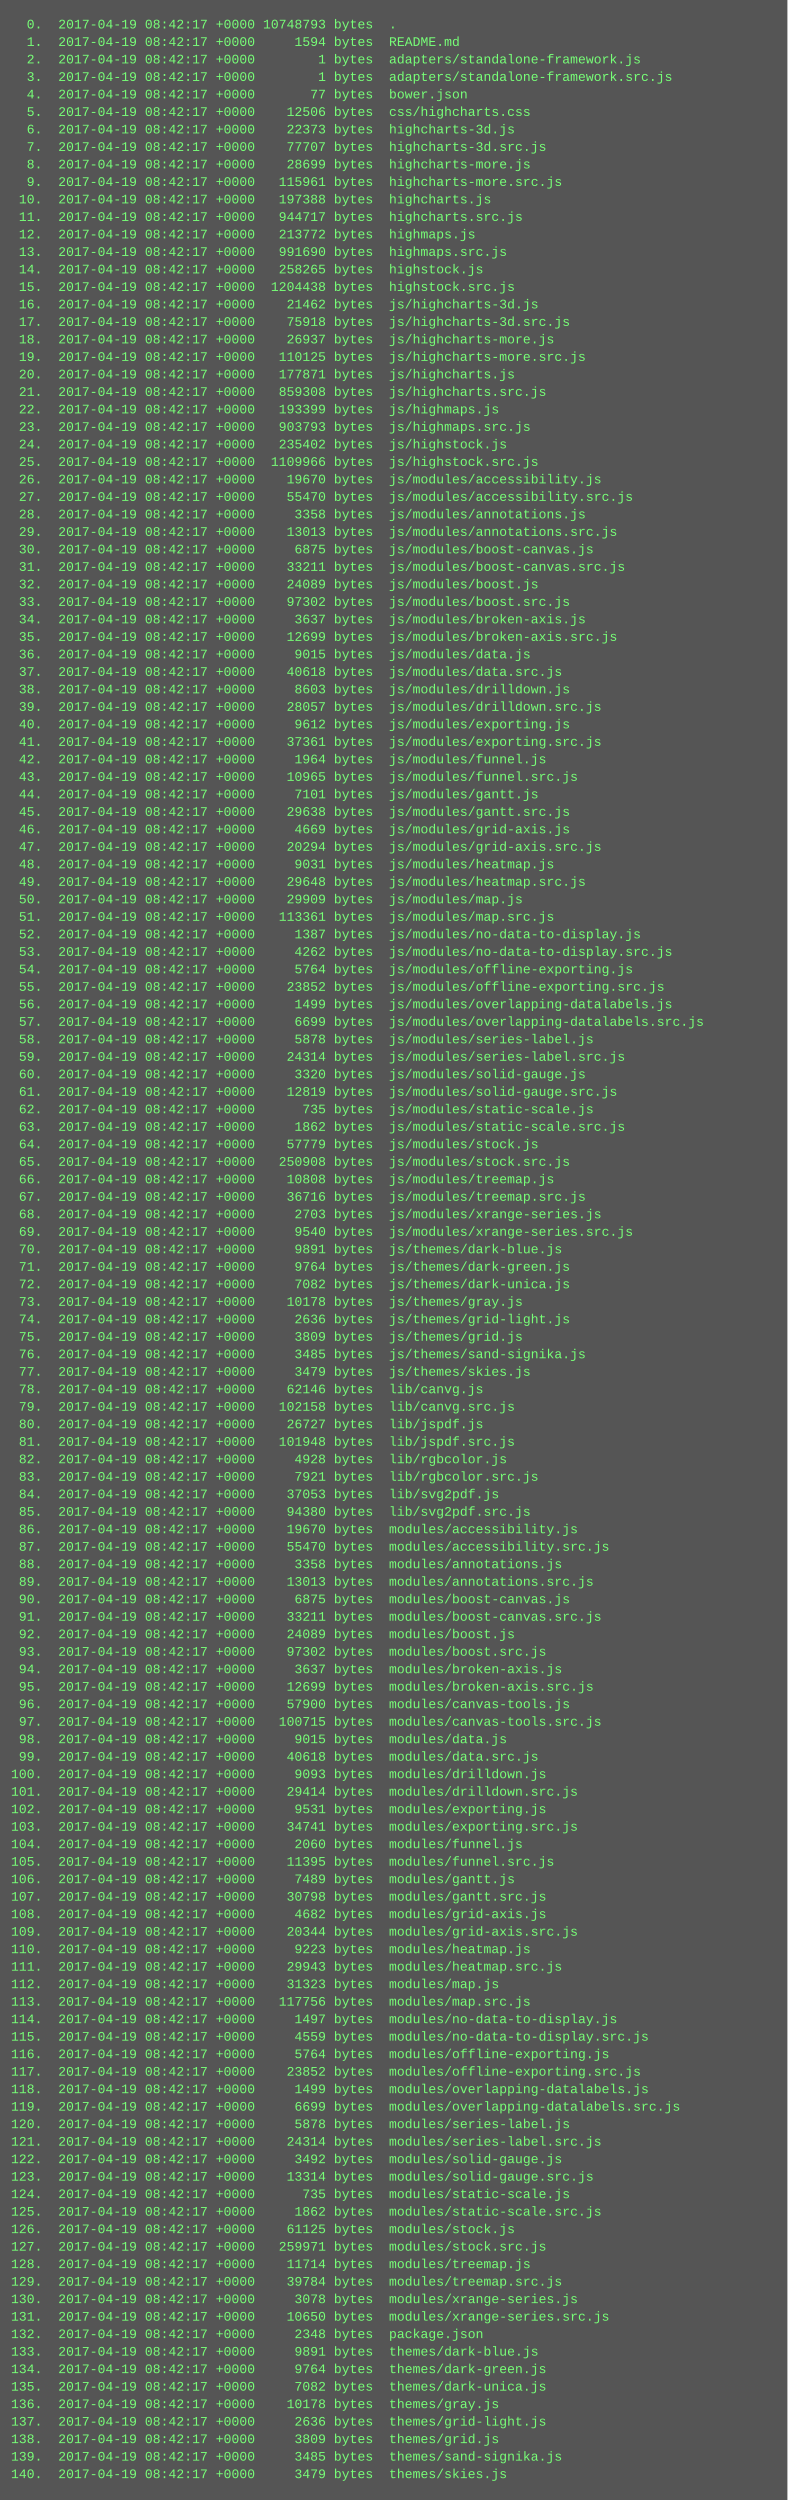
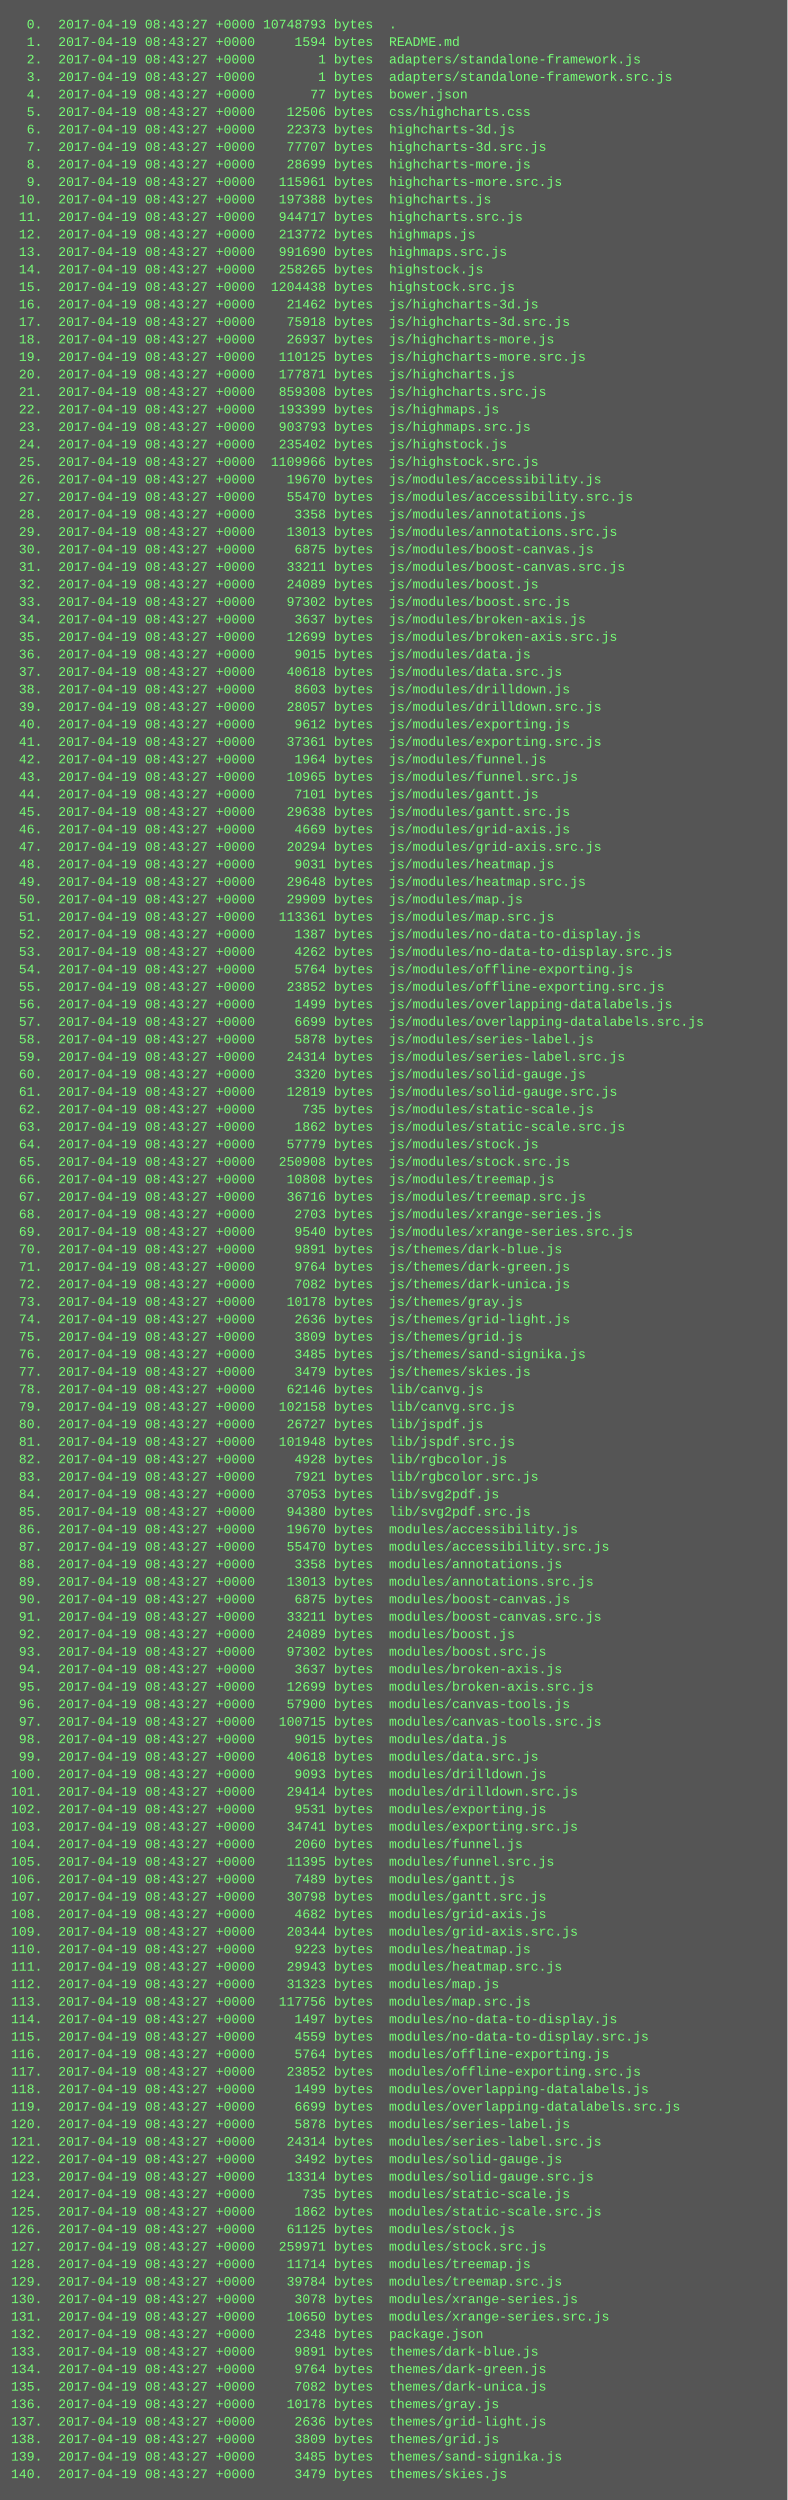
<svg xmlns="http://www.w3.org/2000/svg" height="2286" width="720">
  <rect height="2286" fill="#555" width="720" />
  <text fill="#7f7" font-family="Courier New" font-size="12" xml:space="preserve">
-     <tspan x="10" y="26">  0.  2017-04-19 08:42:17 +0000 10748793 bytes  .</tspan>
-     <tspan x="10" y="42">  1.  2017-04-19 08:42:17 +0000     1594 bytes  README.md</tspan>
-     <tspan x="10" y="58">  2.  2017-04-19 08:42:17 +0000        1 bytes  adapters/standalone-framework.js</tspan>
-     <tspan x="10" y="74">  3.  2017-04-19 08:42:17 +0000        1 bytes  adapters/standalone-framework.src.js</tspan>
-     <tspan x="10" y="90">  4.  2017-04-19 08:42:17 +0000       77 bytes  bower.json</tspan>
-     <tspan x="10" y="106">  5.  2017-04-19 08:42:17 +0000    12506 bytes  css/highcharts.css</tspan>
-     <tspan x="10" y="122">  6.  2017-04-19 08:42:17 +0000    22373 bytes  highcharts-3d.js</tspan>
-     <tspan x="10" y="138">  7.  2017-04-19 08:42:17 +0000    77707 bytes  highcharts-3d.src.js</tspan>
-     <tspan x="10" y="154">  8.  2017-04-19 08:42:17 +0000    28699 bytes  highcharts-more.js</tspan>
-     <tspan x="10" y="170">  9.  2017-04-19 08:42:17 +0000   115961 bytes  highcharts-more.src.js</tspan>
-     <tspan x="10" y="186"> 10.  2017-04-19 08:42:17 +0000   197388 bytes  highcharts.js</tspan>
-     <tspan x="10" y="202"> 11.  2017-04-19 08:42:17 +0000   944717 bytes  highcharts.src.js</tspan>
-     <tspan x="10" y="218"> 12.  2017-04-19 08:42:17 +0000   213772 bytes  highmaps.js</tspan>
-     <tspan x="10" y="234"> 13.  2017-04-19 08:42:17 +0000   991690 bytes  highmaps.src.js</tspan>
-     <tspan x="10" y="250"> 14.  2017-04-19 08:42:17 +0000   258265 bytes  highstock.js</tspan>
-     <tspan x="10" y="266"> 15.  2017-04-19 08:42:17 +0000  1204438 bytes  highstock.src.js</tspan>
-     <tspan x="10" y="282"> 16.  2017-04-19 08:42:17 +0000    21462 bytes  js/highcharts-3d.js</tspan>
-     <tspan x="10" y="298"> 17.  2017-04-19 08:42:17 +0000    75918 bytes  js/highcharts-3d.src.js</tspan>
-     <tspan x="10" y="314"> 18.  2017-04-19 08:42:17 +0000    26937 bytes  js/highcharts-more.js</tspan>
-     <tspan x="10" y="330"> 19.  2017-04-19 08:42:17 +0000   110125 bytes  js/highcharts-more.src.js</tspan>
-     <tspan x="10" y="346"> 20.  2017-04-19 08:42:17 +0000   177871 bytes  js/highcharts.js</tspan>
-     <tspan x="10" y="362"> 21.  2017-04-19 08:42:17 +0000   859308 bytes  js/highcharts.src.js</tspan>
-     <tspan x="10" y="378"> 22.  2017-04-19 08:42:17 +0000   193399 bytes  js/highmaps.js</tspan>
-     <tspan x="10" y="394"> 23.  2017-04-19 08:42:17 +0000   903793 bytes  js/highmaps.src.js</tspan>
-     <tspan x="10" y="410"> 24.  2017-04-19 08:42:17 +0000   235402 bytes  js/highstock.js</tspan>
-     <tspan x="10" y="426"> 25.  2017-04-19 08:42:17 +0000  1109966 bytes  js/highstock.src.js</tspan>
-     <tspan x="10" y="442"> 26.  2017-04-19 08:42:17 +0000    19670 bytes  js/modules/accessibility.js</tspan>
-     <tspan x="10" y="458"> 27.  2017-04-19 08:42:17 +0000    55470 bytes  js/modules/accessibility.src.js</tspan>
-     <tspan x="10" y="474"> 28.  2017-04-19 08:42:17 +0000     3358 bytes  js/modules/annotations.js</tspan>
-     <tspan x="10" y="490"> 29.  2017-04-19 08:42:17 +0000    13013 bytes  js/modules/annotations.src.js</tspan>
-     <tspan x="10" y="506"> 30.  2017-04-19 08:42:17 +0000     6875 bytes  js/modules/boost-canvas.js</tspan>
-     <tspan x="10" y="522"> 31.  2017-04-19 08:42:17 +0000    33211 bytes  js/modules/boost-canvas.src.js</tspan>
-     <tspan x="10" y="538"> 32.  2017-04-19 08:42:17 +0000    24089 bytes  js/modules/boost.js</tspan>
-     <tspan x="10" y="554"> 33.  2017-04-19 08:42:17 +0000    97302 bytes  js/modules/boost.src.js</tspan>
-     <tspan x="10" y="570"> 34.  2017-04-19 08:42:17 +0000     3637 bytes  js/modules/broken-axis.js</tspan>
-     <tspan x="10" y="586"> 35.  2017-04-19 08:42:17 +0000    12699 bytes  js/modules/broken-axis.src.js</tspan>
-     <tspan x="10" y="602"> 36.  2017-04-19 08:42:17 +0000     9015 bytes  js/modules/data.js</tspan>
-     <tspan x="10" y="618"> 37.  2017-04-19 08:42:17 +0000    40618 bytes  js/modules/data.src.js</tspan>
-     <tspan x="10" y="634"> 38.  2017-04-19 08:42:17 +0000     8603 bytes  js/modules/drilldown.js</tspan>
-     <tspan x="10" y="650"> 39.  2017-04-19 08:42:17 +0000    28057 bytes  js/modules/drilldown.src.js</tspan>
-     <tspan x="10" y="666"> 40.  2017-04-19 08:42:17 +0000     9612 bytes  js/modules/exporting.js</tspan>
-     <tspan x="10" y="682"> 41.  2017-04-19 08:42:17 +0000    37361 bytes  js/modules/exporting.src.js</tspan>
-     <tspan x="10" y="698"> 42.  2017-04-19 08:42:17 +0000     1964 bytes  js/modules/funnel.js</tspan>
-     <tspan x="10" y="714"> 43.  2017-04-19 08:42:17 +0000    10965 bytes  js/modules/funnel.src.js</tspan>
-     <tspan x="10" y="730"> 44.  2017-04-19 08:42:17 +0000     7101 bytes  js/modules/gantt.js</tspan>
-     <tspan x="10" y="746"> 45.  2017-04-19 08:42:17 +0000    29638 bytes  js/modules/gantt.src.js</tspan>
-     <tspan x="10" y="762"> 46.  2017-04-19 08:42:17 +0000     4669 bytes  js/modules/grid-axis.js</tspan>
-     <tspan x="10" y="778"> 47.  2017-04-19 08:42:17 +0000    20294 bytes  js/modules/grid-axis.src.js</tspan>
-     <tspan x="10" y="794"> 48.  2017-04-19 08:42:17 +0000     9031 bytes  js/modules/heatmap.js</tspan>
-     <tspan x="10" y="810"> 49.  2017-04-19 08:42:17 +0000    29648 bytes  js/modules/heatmap.src.js</tspan>
-     <tspan x="10" y="826"> 50.  2017-04-19 08:42:17 +0000    29909 bytes  js/modules/map.js</tspan>
-     <tspan x="10" y="842"> 51.  2017-04-19 08:42:17 +0000   113361 bytes  js/modules/map.src.js</tspan>
-     <tspan x="10" y="858"> 52.  2017-04-19 08:42:17 +0000     1387 bytes  js/modules/no-data-to-display.js</tspan>
-     <tspan x="10" y="874"> 53.  2017-04-19 08:42:17 +0000     4262 bytes  js/modules/no-data-to-display.src.js</tspan>
-     <tspan x="10" y="890"> 54.  2017-04-19 08:42:17 +0000     5764 bytes  js/modules/offline-exporting.js</tspan>
-     <tspan x="10" y="906"> 55.  2017-04-19 08:42:17 +0000    23852 bytes  js/modules/offline-exporting.src.js</tspan>
-     <tspan x="10" y="922"> 56.  2017-04-19 08:42:17 +0000     1499 bytes  js/modules/overlapping-datalabels.js</tspan>
-     <tspan x="10" y="938"> 57.  2017-04-19 08:42:17 +0000     6699 bytes  js/modules/overlapping-datalabels.src.js</tspan>
-     <tspan x="10" y="954"> 58.  2017-04-19 08:42:17 +0000     5878 bytes  js/modules/series-label.js</tspan>
-     <tspan x="10" y="970"> 59.  2017-04-19 08:42:17 +0000    24314 bytes  js/modules/series-label.src.js</tspan>
-     <tspan x="10" y="986"> 60.  2017-04-19 08:42:17 +0000     3320 bytes  js/modules/solid-gauge.js</tspan>
-     <tspan x="10" y="1002"> 61.  2017-04-19 08:42:17 +0000    12819 bytes  js/modules/solid-gauge.src.js</tspan>
-     <tspan x="10" y="1018"> 62.  2017-04-19 08:42:17 +0000      735 bytes  js/modules/static-scale.js</tspan>
-     <tspan x="10" y="1034"> 63.  2017-04-19 08:42:17 +0000     1862 bytes  js/modules/static-scale.src.js</tspan>
-     <tspan x="10" y="1050"> 64.  2017-04-19 08:42:17 +0000    57779 bytes  js/modules/stock.js</tspan>
-     <tspan x="10" y="1066"> 65.  2017-04-19 08:42:17 +0000   250908 bytes  js/modules/stock.src.js</tspan>
-     <tspan x="10" y="1082"> 66.  2017-04-19 08:42:17 +0000    10808 bytes  js/modules/treemap.js</tspan>
-     <tspan x="10" y="1098"> 67.  2017-04-19 08:42:17 +0000    36716 bytes  js/modules/treemap.src.js</tspan>
-     <tspan x="10" y="1114"> 68.  2017-04-19 08:42:17 +0000     2703 bytes  js/modules/xrange-series.js</tspan>
-     <tspan x="10" y="1130"> 69.  2017-04-19 08:42:17 +0000     9540 bytes  js/modules/xrange-series.src.js</tspan>
-     <tspan x="10" y="1146"> 70.  2017-04-19 08:42:17 +0000     9891 bytes  js/themes/dark-blue.js</tspan>
-     <tspan x="10" y="1162"> 71.  2017-04-19 08:42:17 +0000     9764 bytes  js/themes/dark-green.js</tspan>
-     <tspan x="10" y="1178"> 72.  2017-04-19 08:42:17 +0000     7082 bytes  js/themes/dark-unica.js</tspan>
-     <tspan x="10" y="1194"> 73.  2017-04-19 08:42:17 +0000    10178 bytes  js/themes/gray.js</tspan>
-     <tspan x="10" y="1210"> 74.  2017-04-19 08:42:17 +0000     2636 bytes  js/themes/grid-light.js</tspan>
-     <tspan x="10" y="1226"> 75.  2017-04-19 08:42:17 +0000     3809 bytes  js/themes/grid.js</tspan>
-     <tspan x="10" y="1242"> 76.  2017-04-19 08:42:17 +0000     3485 bytes  js/themes/sand-signika.js</tspan>
-     <tspan x="10" y="1258"> 77.  2017-04-19 08:42:17 +0000     3479 bytes  js/themes/skies.js</tspan>
-     <tspan x="10" y="1274"> 78.  2017-04-19 08:42:17 +0000    62146 bytes  lib/canvg.js</tspan>
-     <tspan x="10" y="1290"> 79.  2017-04-19 08:42:17 +0000   102158 bytes  lib/canvg.src.js</tspan>
-     <tspan x="10" y="1306"> 80.  2017-04-19 08:42:17 +0000    26727 bytes  lib/jspdf.js</tspan>
-     <tspan x="10" y="1322"> 81.  2017-04-19 08:42:17 +0000   101948 bytes  lib/jspdf.src.js</tspan>
-     <tspan x="10" y="1338"> 82.  2017-04-19 08:42:17 +0000     4928 bytes  lib/rgbcolor.js</tspan>
-     <tspan x="10" y="1354"> 83.  2017-04-19 08:42:17 +0000     7921 bytes  lib/rgbcolor.src.js</tspan>
-     <tspan x="10" y="1370"> 84.  2017-04-19 08:42:17 +0000    37053 bytes  lib/svg2pdf.js</tspan>
-     <tspan x="10" y="1386"> 85.  2017-04-19 08:42:17 +0000    94380 bytes  lib/svg2pdf.src.js</tspan>
-     <tspan x="10" y="1402"> 86.  2017-04-19 08:42:17 +0000    19670 bytes  modules/accessibility.js</tspan>
-     <tspan x="10" y="1418"> 87.  2017-04-19 08:42:17 +0000    55470 bytes  modules/accessibility.src.js</tspan>
-     <tspan x="10" y="1434"> 88.  2017-04-19 08:42:17 +0000     3358 bytes  modules/annotations.js</tspan>
-     <tspan x="10" y="1450"> 89.  2017-04-19 08:42:17 +0000    13013 bytes  modules/annotations.src.js</tspan>
-     <tspan x="10" y="1466"> 90.  2017-04-19 08:42:17 +0000     6875 bytes  modules/boost-canvas.js</tspan>
-     <tspan x="10" y="1482"> 91.  2017-04-19 08:42:17 +0000    33211 bytes  modules/boost-canvas.src.js</tspan>
-     <tspan x="10" y="1498"> 92.  2017-04-19 08:42:17 +0000    24089 bytes  modules/boost.js</tspan>
-     <tspan x="10" y="1514"> 93.  2017-04-19 08:42:17 +0000    97302 bytes  modules/boost.src.js</tspan>
-     <tspan x="10" y="1530"> 94.  2017-04-19 08:42:17 +0000     3637 bytes  modules/broken-axis.js</tspan>
-     <tspan x="10" y="1546"> 95.  2017-04-19 08:42:17 +0000    12699 bytes  modules/broken-axis.src.js</tspan>
-     <tspan x="10" y="1562"> 96.  2017-04-19 08:42:17 +0000    57900 bytes  modules/canvas-tools.js</tspan>
-     <tspan x="10" y="1578"> 97.  2017-04-19 08:42:17 +0000   100715 bytes  modules/canvas-tools.src.js</tspan>
-     <tspan x="10" y="1594"> 98.  2017-04-19 08:42:17 +0000     9015 bytes  modules/data.js</tspan>
-     <tspan x="10" y="1610"> 99.  2017-04-19 08:42:17 +0000    40618 bytes  modules/data.src.js</tspan>
-     <tspan x="10" y="1626">100.  2017-04-19 08:42:17 +0000     9093 bytes  modules/drilldown.js</tspan>
-     <tspan x="10" y="1642">101.  2017-04-19 08:42:17 +0000    29414 bytes  modules/drilldown.src.js</tspan>
-     <tspan x="10" y="1658">102.  2017-04-19 08:42:17 +0000     9531 bytes  modules/exporting.js</tspan>
-     <tspan x="10" y="1674">103.  2017-04-19 08:42:17 +0000    34741 bytes  modules/exporting.src.js</tspan>
-     <tspan x="10" y="1690">104.  2017-04-19 08:42:17 +0000     2060 bytes  modules/funnel.js</tspan>
-     <tspan x="10" y="1706">105.  2017-04-19 08:42:17 +0000    11395 bytes  modules/funnel.src.js</tspan>
-     <tspan x="10" y="1722">106.  2017-04-19 08:42:17 +0000     7489 bytes  modules/gantt.js</tspan>
-     <tspan x="10" y="1738">107.  2017-04-19 08:42:17 +0000    30798 bytes  modules/gantt.src.js</tspan>
-     <tspan x="10" y="1754">108.  2017-04-19 08:42:17 +0000     4682 bytes  modules/grid-axis.js</tspan>
-     <tspan x="10" y="1770">109.  2017-04-19 08:42:17 +0000    20344 bytes  modules/grid-axis.src.js</tspan>
-     <tspan x="10" y="1786">110.  2017-04-19 08:42:17 +0000     9223 bytes  modules/heatmap.js</tspan>
-     <tspan x="10" y="1802">111.  2017-04-19 08:42:17 +0000    29943 bytes  modules/heatmap.src.js</tspan>
-     <tspan x="10" y="1818">112.  2017-04-19 08:42:17 +0000    31323 bytes  modules/map.js</tspan>
-     <tspan x="10" y="1834">113.  2017-04-19 08:42:17 +0000   117756 bytes  modules/map.src.js</tspan>
-     <tspan x="10" y="1850">114.  2017-04-19 08:42:17 +0000     1497 bytes  modules/no-data-to-display.js</tspan>
-     <tspan x="10" y="1866">115.  2017-04-19 08:42:17 +0000     4559 bytes  modules/no-data-to-display.src.js</tspan>
-     <tspan x="10" y="1882">116.  2017-04-19 08:42:17 +0000     5764 bytes  modules/offline-exporting.js</tspan>
-     <tspan x="10" y="1898">117.  2017-04-19 08:42:17 +0000    23852 bytes  modules/offline-exporting.src.js</tspan>
-     <tspan x="10" y="1914">118.  2017-04-19 08:42:17 +0000     1499 bytes  modules/overlapping-datalabels.js</tspan>
-     <tspan x="10" y="1930">119.  2017-04-19 08:42:17 +0000     6699 bytes  modules/overlapping-datalabels.src.js</tspan>
-     <tspan x="10" y="1946">120.  2017-04-19 08:42:17 +0000     5878 bytes  modules/series-label.js</tspan>
-     <tspan x="10" y="1962">121.  2017-04-19 08:42:17 +0000    24314 bytes  modules/series-label.src.js</tspan>
-     <tspan x="10" y="1978">122.  2017-04-19 08:42:17 +0000     3492 bytes  modules/solid-gauge.js</tspan>
-     <tspan x="10" y="1994">123.  2017-04-19 08:42:17 +0000    13314 bytes  modules/solid-gauge.src.js</tspan>
-     <tspan x="10" y="2010">124.  2017-04-19 08:42:17 +0000      735 bytes  modules/static-scale.js</tspan>
-     <tspan x="10" y="2026">125.  2017-04-19 08:42:17 +0000     1862 bytes  modules/static-scale.src.js</tspan>
-     <tspan x="10" y="2042">126.  2017-04-19 08:42:17 +0000    61125 bytes  modules/stock.js</tspan>
-     <tspan x="10" y="2058">127.  2017-04-19 08:42:17 +0000   259971 bytes  modules/stock.src.js</tspan>
-     <tspan x="10" y="2074">128.  2017-04-19 08:42:17 +0000    11714 bytes  modules/treemap.js</tspan>
-     <tspan x="10" y="2090">129.  2017-04-19 08:42:17 +0000    39784 bytes  modules/treemap.src.js</tspan>
-     <tspan x="10" y="2106">130.  2017-04-19 08:42:17 +0000     3078 bytes  modules/xrange-series.js</tspan>
-     <tspan x="10" y="2122">131.  2017-04-19 08:42:17 +0000    10650 bytes  modules/xrange-series.src.js</tspan>
-     <tspan x="10" y="2138">132.  2017-04-19 08:42:17 +0000     2348 bytes  package.json</tspan>
-     <tspan x="10" y="2154">133.  2017-04-19 08:42:17 +0000     9891 bytes  themes/dark-blue.js</tspan>
-     <tspan x="10" y="2170">134.  2017-04-19 08:42:17 +0000     9764 bytes  themes/dark-green.js</tspan>
-     <tspan x="10" y="2186">135.  2017-04-19 08:42:17 +0000     7082 bytes  themes/dark-unica.js</tspan>
-     <tspan x="10" y="2202">136.  2017-04-19 08:42:17 +0000    10178 bytes  themes/gray.js</tspan>
-     <tspan x="10" y="2218">137.  2017-04-19 08:42:17 +0000     2636 bytes  themes/grid-light.js</tspan>
-     <tspan x="10" y="2234">138.  2017-04-19 08:42:17 +0000     3809 bytes  themes/grid.js</tspan>
-     <tspan x="10" y="2250">139.  2017-04-19 08:42:17 +0000     3485 bytes  themes/sand-signika.js</tspan>
-     <tspan x="10" y="2266">140.  2017-04-19 08:42:17 +0000     3479 bytes  themes/skies.js</tspan>
+     <tspan x="10" y="26">  0.  2017-04-19 08:43:27 +0000 10748793 bytes  .</tspan>
+     <tspan x="10" y="42">  1.  2017-04-19 08:43:27 +0000     1594 bytes  README.md</tspan>
+     <tspan x="10" y="58">  2.  2017-04-19 08:43:27 +0000        1 bytes  adapters/standalone-framework.js</tspan>
+     <tspan x="10" y="74">  3.  2017-04-19 08:43:27 +0000        1 bytes  adapters/standalone-framework.src.js</tspan>
+     <tspan x="10" y="90">  4.  2017-04-19 08:43:27 +0000       77 bytes  bower.json</tspan>
+     <tspan x="10" y="106">  5.  2017-04-19 08:43:27 +0000    12506 bytes  css/highcharts.css</tspan>
+     <tspan x="10" y="122">  6.  2017-04-19 08:43:27 +0000    22373 bytes  highcharts-3d.js</tspan>
+     <tspan x="10" y="138">  7.  2017-04-19 08:43:27 +0000    77707 bytes  highcharts-3d.src.js</tspan>
+     <tspan x="10" y="154">  8.  2017-04-19 08:43:27 +0000    28699 bytes  highcharts-more.js</tspan>
+     <tspan x="10" y="170">  9.  2017-04-19 08:43:27 +0000   115961 bytes  highcharts-more.src.js</tspan>
+     <tspan x="10" y="186"> 10.  2017-04-19 08:43:27 +0000   197388 bytes  highcharts.js</tspan>
+     <tspan x="10" y="202"> 11.  2017-04-19 08:43:27 +0000   944717 bytes  highcharts.src.js</tspan>
+     <tspan x="10" y="218"> 12.  2017-04-19 08:43:27 +0000   213772 bytes  highmaps.js</tspan>
+     <tspan x="10" y="234"> 13.  2017-04-19 08:43:27 +0000   991690 bytes  highmaps.src.js</tspan>
+     <tspan x="10" y="250"> 14.  2017-04-19 08:43:27 +0000   258265 bytes  highstock.js</tspan>
+     <tspan x="10" y="266"> 15.  2017-04-19 08:43:27 +0000  1204438 bytes  highstock.src.js</tspan>
+     <tspan x="10" y="282"> 16.  2017-04-19 08:43:27 +0000    21462 bytes  js/highcharts-3d.js</tspan>
+     <tspan x="10" y="298"> 17.  2017-04-19 08:43:27 +0000    75918 bytes  js/highcharts-3d.src.js</tspan>
+     <tspan x="10" y="314"> 18.  2017-04-19 08:43:27 +0000    26937 bytes  js/highcharts-more.js</tspan>
+     <tspan x="10" y="330"> 19.  2017-04-19 08:43:27 +0000   110125 bytes  js/highcharts-more.src.js</tspan>
+     <tspan x="10" y="346"> 20.  2017-04-19 08:43:27 +0000   177871 bytes  js/highcharts.js</tspan>
+     <tspan x="10" y="362"> 21.  2017-04-19 08:43:27 +0000   859308 bytes  js/highcharts.src.js</tspan>
+     <tspan x="10" y="378"> 22.  2017-04-19 08:43:27 +0000   193399 bytes  js/highmaps.js</tspan>
+     <tspan x="10" y="394"> 23.  2017-04-19 08:43:27 +0000   903793 bytes  js/highmaps.src.js</tspan>
+     <tspan x="10" y="410"> 24.  2017-04-19 08:43:27 +0000   235402 bytes  js/highstock.js</tspan>
+     <tspan x="10" y="426"> 25.  2017-04-19 08:43:27 +0000  1109966 bytes  js/highstock.src.js</tspan>
+     <tspan x="10" y="442"> 26.  2017-04-19 08:43:27 +0000    19670 bytes  js/modules/accessibility.js</tspan>
+     <tspan x="10" y="458"> 27.  2017-04-19 08:43:27 +0000    55470 bytes  js/modules/accessibility.src.js</tspan>
+     <tspan x="10" y="474"> 28.  2017-04-19 08:43:27 +0000     3358 bytes  js/modules/annotations.js</tspan>
+     <tspan x="10" y="490"> 29.  2017-04-19 08:43:27 +0000    13013 bytes  js/modules/annotations.src.js</tspan>
+     <tspan x="10" y="506"> 30.  2017-04-19 08:43:27 +0000     6875 bytes  js/modules/boost-canvas.js</tspan>
+     <tspan x="10" y="522"> 31.  2017-04-19 08:43:27 +0000    33211 bytes  js/modules/boost-canvas.src.js</tspan>
+     <tspan x="10" y="538"> 32.  2017-04-19 08:43:27 +0000    24089 bytes  js/modules/boost.js</tspan>
+     <tspan x="10" y="554"> 33.  2017-04-19 08:43:27 +0000    97302 bytes  js/modules/boost.src.js</tspan>
+     <tspan x="10" y="570"> 34.  2017-04-19 08:43:27 +0000     3637 bytes  js/modules/broken-axis.js</tspan>
+     <tspan x="10" y="586"> 35.  2017-04-19 08:43:27 +0000    12699 bytes  js/modules/broken-axis.src.js</tspan>
+     <tspan x="10" y="602"> 36.  2017-04-19 08:43:27 +0000     9015 bytes  js/modules/data.js</tspan>
+     <tspan x="10" y="618"> 37.  2017-04-19 08:43:27 +0000    40618 bytes  js/modules/data.src.js</tspan>
+     <tspan x="10" y="634"> 38.  2017-04-19 08:43:27 +0000     8603 bytes  js/modules/drilldown.js</tspan>
+     <tspan x="10" y="650"> 39.  2017-04-19 08:43:27 +0000    28057 bytes  js/modules/drilldown.src.js</tspan>
+     <tspan x="10" y="666"> 40.  2017-04-19 08:43:27 +0000     9612 bytes  js/modules/exporting.js</tspan>
+     <tspan x="10" y="682"> 41.  2017-04-19 08:43:27 +0000    37361 bytes  js/modules/exporting.src.js</tspan>
+     <tspan x="10" y="698"> 42.  2017-04-19 08:43:27 +0000     1964 bytes  js/modules/funnel.js</tspan>
+     <tspan x="10" y="714"> 43.  2017-04-19 08:43:27 +0000    10965 bytes  js/modules/funnel.src.js</tspan>
+     <tspan x="10" y="730"> 44.  2017-04-19 08:43:27 +0000     7101 bytes  js/modules/gantt.js</tspan>
+     <tspan x="10" y="746"> 45.  2017-04-19 08:43:27 +0000    29638 bytes  js/modules/gantt.src.js</tspan>
+     <tspan x="10" y="762"> 46.  2017-04-19 08:43:27 +0000     4669 bytes  js/modules/grid-axis.js</tspan>
+     <tspan x="10" y="778"> 47.  2017-04-19 08:43:27 +0000    20294 bytes  js/modules/grid-axis.src.js</tspan>
+     <tspan x="10" y="794"> 48.  2017-04-19 08:43:27 +0000     9031 bytes  js/modules/heatmap.js</tspan>
+     <tspan x="10" y="810"> 49.  2017-04-19 08:43:27 +0000    29648 bytes  js/modules/heatmap.src.js</tspan>
+     <tspan x="10" y="826"> 50.  2017-04-19 08:43:27 +0000    29909 bytes  js/modules/map.js</tspan>
+     <tspan x="10" y="842"> 51.  2017-04-19 08:43:27 +0000   113361 bytes  js/modules/map.src.js</tspan>
+     <tspan x="10" y="858"> 52.  2017-04-19 08:43:27 +0000     1387 bytes  js/modules/no-data-to-display.js</tspan>
+     <tspan x="10" y="874"> 53.  2017-04-19 08:43:27 +0000     4262 bytes  js/modules/no-data-to-display.src.js</tspan>
+     <tspan x="10" y="890"> 54.  2017-04-19 08:43:27 +0000     5764 bytes  js/modules/offline-exporting.js</tspan>
+     <tspan x="10" y="906"> 55.  2017-04-19 08:43:27 +0000    23852 bytes  js/modules/offline-exporting.src.js</tspan>
+     <tspan x="10" y="922"> 56.  2017-04-19 08:43:27 +0000     1499 bytes  js/modules/overlapping-datalabels.js</tspan>
+     <tspan x="10" y="938"> 57.  2017-04-19 08:43:27 +0000     6699 bytes  js/modules/overlapping-datalabels.src.js</tspan>
+     <tspan x="10" y="954"> 58.  2017-04-19 08:43:27 +0000     5878 bytes  js/modules/series-label.js</tspan>
+     <tspan x="10" y="970"> 59.  2017-04-19 08:43:27 +0000    24314 bytes  js/modules/series-label.src.js</tspan>
+     <tspan x="10" y="986"> 60.  2017-04-19 08:43:27 +0000     3320 bytes  js/modules/solid-gauge.js</tspan>
+     <tspan x="10" y="1002"> 61.  2017-04-19 08:43:27 +0000    12819 bytes  js/modules/solid-gauge.src.js</tspan>
+     <tspan x="10" y="1018"> 62.  2017-04-19 08:43:27 +0000      735 bytes  js/modules/static-scale.js</tspan>
+     <tspan x="10" y="1034"> 63.  2017-04-19 08:43:27 +0000     1862 bytes  js/modules/static-scale.src.js</tspan>
+     <tspan x="10" y="1050"> 64.  2017-04-19 08:43:27 +0000    57779 bytes  js/modules/stock.js</tspan>
+     <tspan x="10" y="1066"> 65.  2017-04-19 08:43:27 +0000   250908 bytes  js/modules/stock.src.js</tspan>
+     <tspan x="10" y="1082"> 66.  2017-04-19 08:43:27 +0000    10808 bytes  js/modules/treemap.js</tspan>
+     <tspan x="10" y="1098"> 67.  2017-04-19 08:43:27 +0000    36716 bytes  js/modules/treemap.src.js</tspan>
+     <tspan x="10" y="1114"> 68.  2017-04-19 08:43:27 +0000     2703 bytes  js/modules/xrange-series.js</tspan>
+     <tspan x="10" y="1130"> 69.  2017-04-19 08:43:27 +0000     9540 bytes  js/modules/xrange-series.src.js</tspan>
+     <tspan x="10" y="1146"> 70.  2017-04-19 08:43:27 +0000     9891 bytes  js/themes/dark-blue.js</tspan>
+     <tspan x="10" y="1162"> 71.  2017-04-19 08:43:27 +0000     9764 bytes  js/themes/dark-green.js</tspan>
+     <tspan x="10" y="1178"> 72.  2017-04-19 08:43:27 +0000     7082 bytes  js/themes/dark-unica.js</tspan>
+     <tspan x="10" y="1194"> 73.  2017-04-19 08:43:27 +0000    10178 bytes  js/themes/gray.js</tspan>
+     <tspan x="10" y="1210"> 74.  2017-04-19 08:43:27 +0000     2636 bytes  js/themes/grid-light.js</tspan>
+     <tspan x="10" y="1226"> 75.  2017-04-19 08:43:27 +0000     3809 bytes  js/themes/grid.js</tspan>
+     <tspan x="10" y="1242"> 76.  2017-04-19 08:43:27 +0000     3485 bytes  js/themes/sand-signika.js</tspan>
+     <tspan x="10" y="1258"> 77.  2017-04-19 08:43:27 +0000     3479 bytes  js/themes/skies.js</tspan>
+     <tspan x="10" y="1274"> 78.  2017-04-19 08:43:27 +0000    62146 bytes  lib/canvg.js</tspan>
+     <tspan x="10" y="1290"> 79.  2017-04-19 08:43:27 +0000   102158 bytes  lib/canvg.src.js</tspan>
+     <tspan x="10" y="1306"> 80.  2017-04-19 08:43:27 +0000    26727 bytes  lib/jspdf.js</tspan>
+     <tspan x="10" y="1322"> 81.  2017-04-19 08:43:27 +0000   101948 bytes  lib/jspdf.src.js</tspan>
+     <tspan x="10" y="1338"> 82.  2017-04-19 08:43:27 +0000     4928 bytes  lib/rgbcolor.js</tspan>
+     <tspan x="10" y="1354"> 83.  2017-04-19 08:43:27 +0000     7921 bytes  lib/rgbcolor.src.js</tspan>
+     <tspan x="10" y="1370"> 84.  2017-04-19 08:43:27 +0000    37053 bytes  lib/svg2pdf.js</tspan>
+     <tspan x="10" y="1386"> 85.  2017-04-19 08:43:27 +0000    94380 bytes  lib/svg2pdf.src.js</tspan>
+     <tspan x="10" y="1402"> 86.  2017-04-19 08:43:27 +0000    19670 bytes  modules/accessibility.js</tspan>
+     <tspan x="10" y="1418"> 87.  2017-04-19 08:43:27 +0000    55470 bytes  modules/accessibility.src.js</tspan>
+     <tspan x="10" y="1434"> 88.  2017-04-19 08:43:27 +0000     3358 bytes  modules/annotations.js</tspan>
+     <tspan x="10" y="1450"> 89.  2017-04-19 08:43:27 +0000    13013 bytes  modules/annotations.src.js</tspan>
+     <tspan x="10" y="1466"> 90.  2017-04-19 08:43:27 +0000     6875 bytes  modules/boost-canvas.js</tspan>
+     <tspan x="10" y="1482"> 91.  2017-04-19 08:43:27 +0000    33211 bytes  modules/boost-canvas.src.js</tspan>
+     <tspan x="10" y="1498"> 92.  2017-04-19 08:43:27 +0000    24089 bytes  modules/boost.js</tspan>
+     <tspan x="10" y="1514"> 93.  2017-04-19 08:43:27 +0000    97302 bytes  modules/boost.src.js</tspan>
+     <tspan x="10" y="1530"> 94.  2017-04-19 08:43:27 +0000     3637 bytes  modules/broken-axis.js</tspan>
+     <tspan x="10" y="1546"> 95.  2017-04-19 08:43:27 +0000    12699 bytes  modules/broken-axis.src.js</tspan>
+     <tspan x="10" y="1562"> 96.  2017-04-19 08:43:27 +0000    57900 bytes  modules/canvas-tools.js</tspan>
+     <tspan x="10" y="1578"> 97.  2017-04-19 08:43:27 +0000   100715 bytes  modules/canvas-tools.src.js</tspan>
+     <tspan x="10" y="1594"> 98.  2017-04-19 08:43:27 +0000     9015 bytes  modules/data.js</tspan>
+     <tspan x="10" y="1610"> 99.  2017-04-19 08:43:27 +0000    40618 bytes  modules/data.src.js</tspan>
+     <tspan x="10" y="1626">100.  2017-04-19 08:43:27 +0000     9093 bytes  modules/drilldown.js</tspan>
+     <tspan x="10" y="1642">101.  2017-04-19 08:43:27 +0000    29414 bytes  modules/drilldown.src.js</tspan>
+     <tspan x="10" y="1658">102.  2017-04-19 08:43:27 +0000     9531 bytes  modules/exporting.js</tspan>
+     <tspan x="10" y="1674">103.  2017-04-19 08:43:27 +0000    34741 bytes  modules/exporting.src.js</tspan>
+     <tspan x="10" y="1690">104.  2017-04-19 08:43:27 +0000     2060 bytes  modules/funnel.js</tspan>
+     <tspan x="10" y="1706">105.  2017-04-19 08:43:27 +0000    11395 bytes  modules/funnel.src.js</tspan>
+     <tspan x="10" y="1722">106.  2017-04-19 08:43:27 +0000     7489 bytes  modules/gantt.js</tspan>
+     <tspan x="10" y="1738">107.  2017-04-19 08:43:27 +0000    30798 bytes  modules/gantt.src.js</tspan>
+     <tspan x="10" y="1754">108.  2017-04-19 08:43:27 +0000     4682 bytes  modules/grid-axis.js</tspan>
+     <tspan x="10" y="1770">109.  2017-04-19 08:43:27 +0000    20344 bytes  modules/grid-axis.src.js</tspan>
+     <tspan x="10" y="1786">110.  2017-04-19 08:43:27 +0000     9223 bytes  modules/heatmap.js</tspan>
+     <tspan x="10" y="1802">111.  2017-04-19 08:43:27 +0000    29943 bytes  modules/heatmap.src.js</tspan>
+     <tspan x="10" y="1818">112.  2017-04-19 08:43:27 +0000    31323 bytes  modules/map.js</tspan>
+     <tspan x="10" y="1834">113.  2017-04-19 08:43:27 +0000   117756 bytes  modules/map.src.js</tspan>
+     <tspan x="10" y="1850">114.  2017-04-19 08:43:27 +0000     1497 bytes  modules/no-data-to-display.js</tspan>
+     <tspan x="10" y="1866">115.  2017-04-19 08:43:27 +0000     4559 bytes  modules/no-data-to-display.src.js</tspan>
+     <tspan x="10" y="1882">116.  2017-04-19 08:43:27 +0000     5764 bytes  modules/offline-exporting.js</tspan>
+     <tspan x="10" y="1898">117.  2017-04-19 08:43:27 +0000    23852 bytes  modules/offline-exporting.src.js</tspan>
+     <tspan x="10" y="1914">118.  2017-04-19 08:43:27 +0000     1499 bytes  modules/overlapping-datalabels.js</tspan>
+     <tspan x="10" y="1930">119.  2017-04-19 08:43:27 +0000     6699 bytes  modules/overlapping-datalabels.src.js</tspan>
+     <tspan x="10" y="1946">120.  2017-04-19 08:43:27 +0000     5878 bytes  modules/series-label.js</tspan>
+     <tspan x="10" y="1962">121.  2017-04-19 08:43:27 +0000    24314 bytes  modules/series-label.src.js</tspan>
+     <tspan x="10" y="1978">122.  2017-04-19 08:43:27 +0000     3492 bytes  modules/solid-gauge.js</tspan>
+     <tspan x="10" y="1994">123.  2017-04-19 08:43:27 +0000    13314 bytes  modules/solid-gauge.src.js</tspan>
+     <tspan x="10" y="2010">124.  2017-04-19 08:43:27 +0000      735 bytes  modules/static-scale.js</tspan>
+     <tspan x="10" y="2026">125.  2017-04-19 08:43:27 +0000     1862 bytes  modules/static-scale.src.js</tspan>
+     <tspan x="10" y="2042">126.  2017-04-19 08:43:27 +0000    61125 bytes  modules/stock.js</tspan>
+     <tspan x="10" y="2058">127.  2017-04-19 08:43:27 +0000   259971 bytes  modules/stock.src.js</tspan>
+     <tspan x="10" y="2074">128.  2017-04-19 08:43:27 +0000    11714 bytes  modules/treemap.js</tspan>
+     <tspan x="10" y="2090">129.  2017-04-19 08:43:27 +0000    39784 bytes  modules/treemap.src.js</tspan>
+     <tspan x="10" y="2106">130.  2017-04-19 08:43:27 +0000     3078 bytes  modules/xrange-series.js</tspan>
+     <tspan x="10" y="2122">131.  2017-04-19 08:43:27 +0000    10650 bytes  modules/xrange-series.src.js</tspan>
+     <tspan x="10" y="2138">132.  2017-04-19 08:43:27 +0000     2348 bytes  package.json</tspan>
+     <tspan x="10" y="2154">133.  2017-04-19 08:43:27 +0000     9891 bytes  themes/dark-blue.js</tspan>
+     <tspan x="10" y="2170">134.  2017-04-19 08:43:27 +0000     9764 bytes  themes/dark-green.js</tspan>
+     <tspan x="10" y="2186">135.  2017-04-19 08:43:27 +0000     7082 bytes  themes/dark-unica.js</tspan>
+     <tspan x="10" y="2202">136.  2017-04-19 08:43:27 +0000    10178 bytes  themes/gray.js</tspan>
+     <tspan x="10" y="2218">137.  2017-04-19 08:43:27 +0000     2636 bytes  themes/grid-light.js</tspan>
+     <tspan x="10" y="2234">138.  2017-04-19 08:43:27 +0000     3809 bytes  themes/grid.js</tspan>
+     <tspan x="10" y="2250">139.  2017-04-19 08:43:27 +0000     3485 bytes  themes/sand-signika.js</tspan>
+     <tspan x="10" y="2266">140.  2017-04-19 08:43:27 +0000     3479 bytes  themes/skies.js</tspan>
  </text>
</svg>
